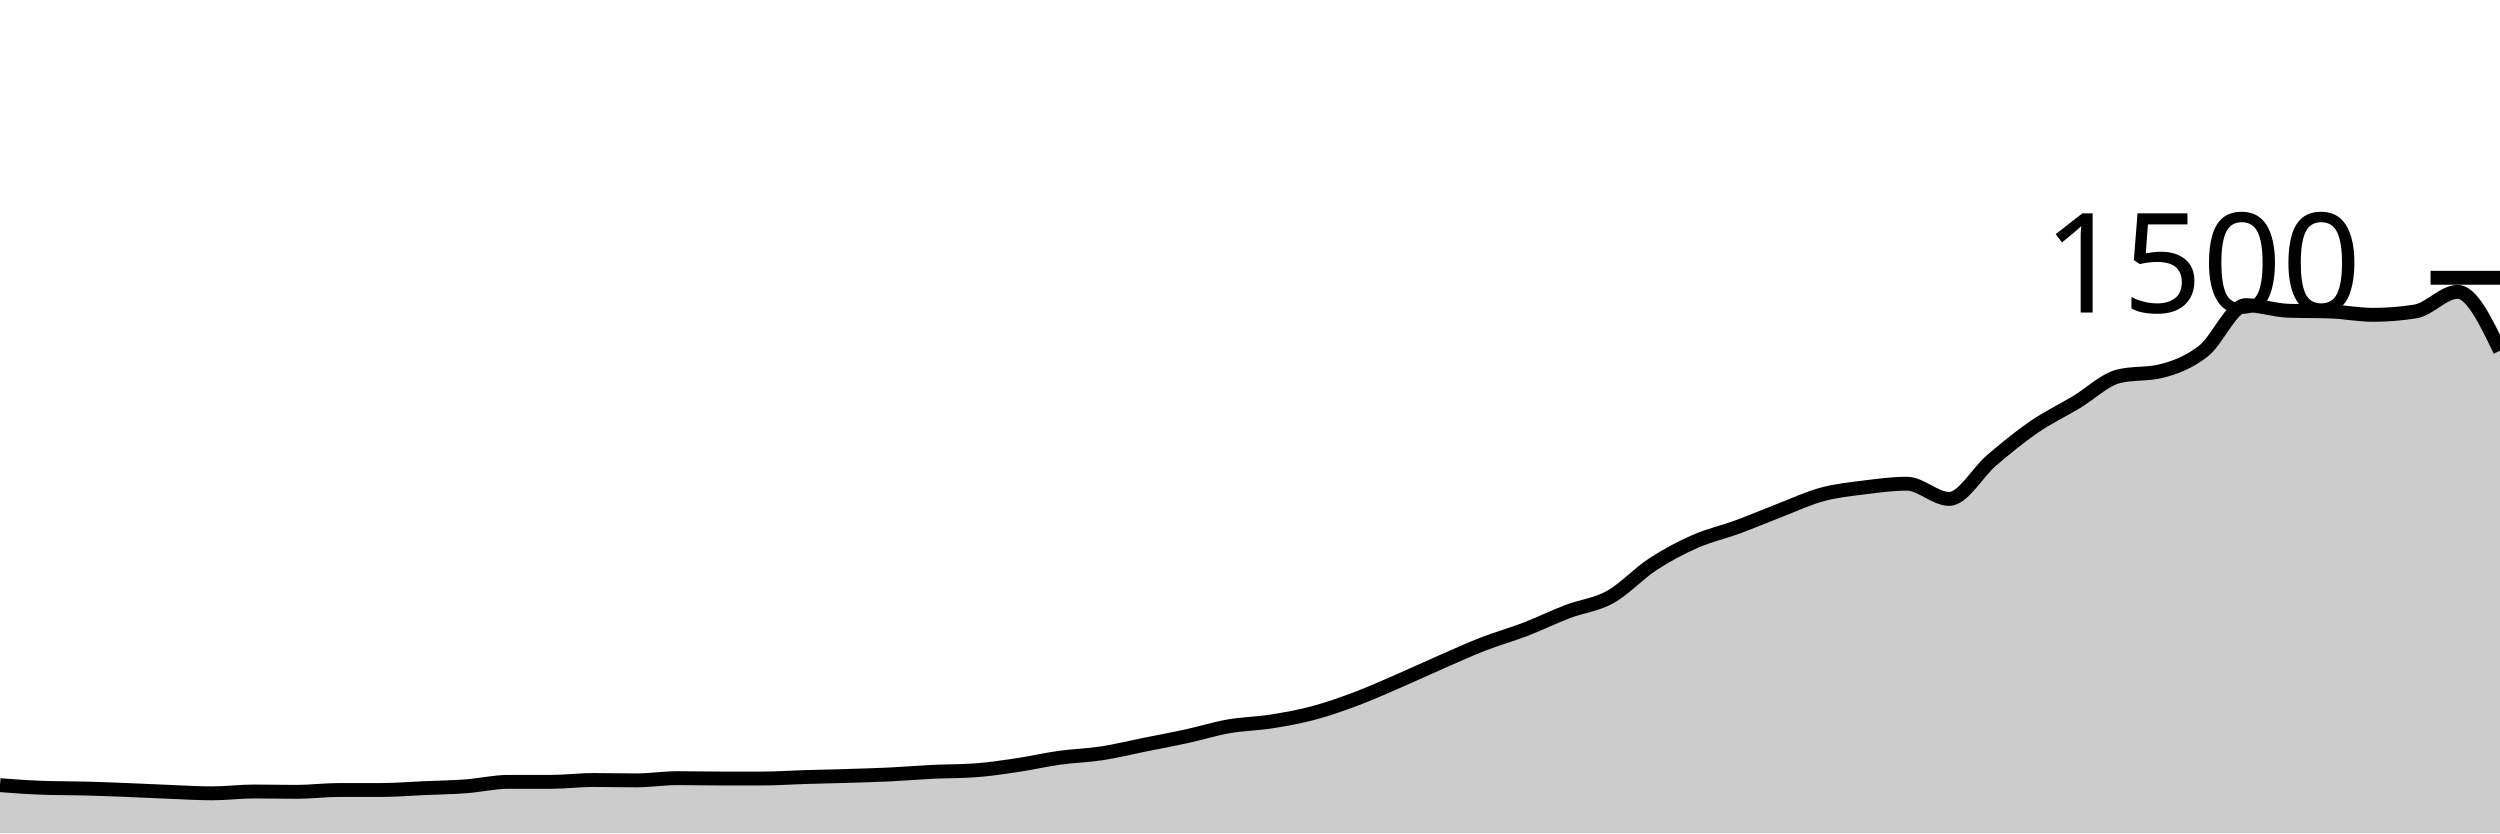
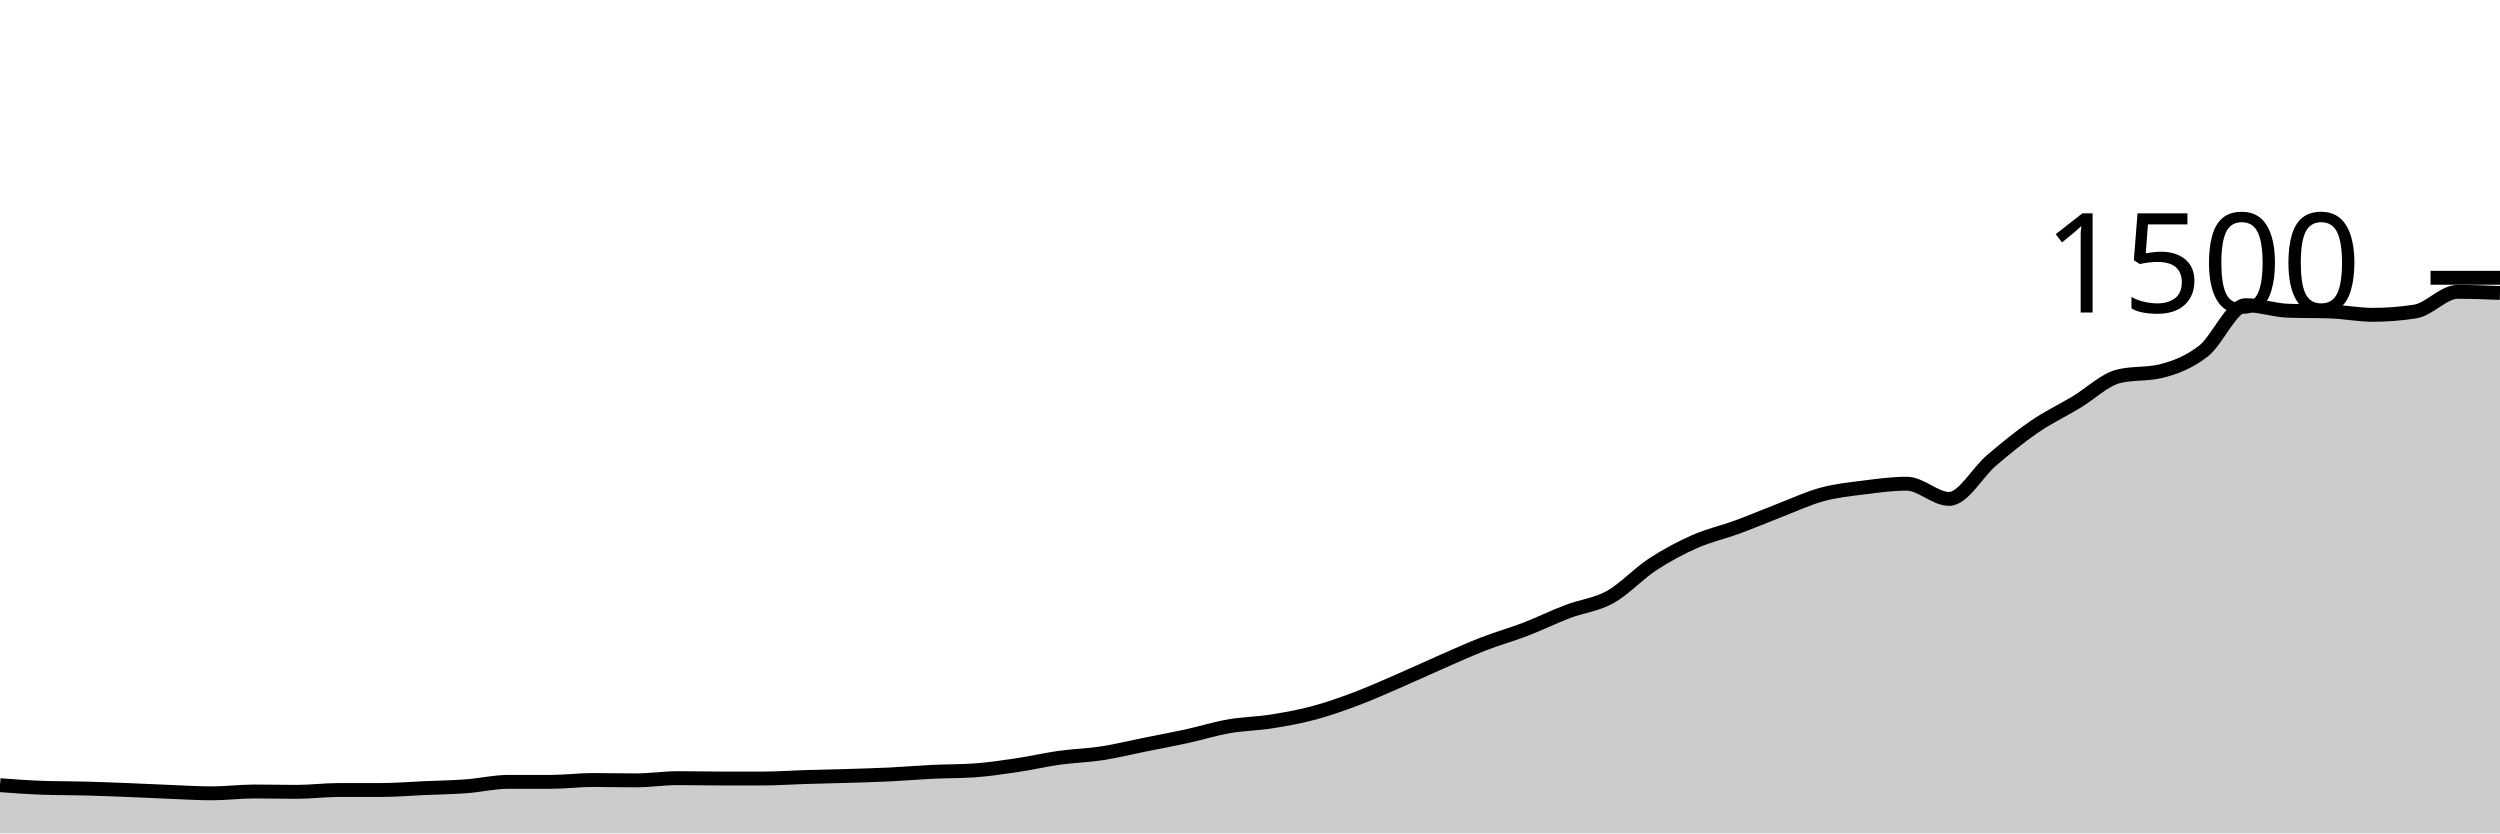
<svg xmlns="http://www.w3.org/2000/svg" viewBox="0 0 180 60">
  <g transform="translate(0,20)">
-     <path class="area" fill="rgba(0, 0, 0, 0.2)" d="M0,36.533C1.017,36.609,2.034,36.684,3.051,36.72C4.068,36.756,5.085,36.747,6.102,36.773C7.119,36.8,8.136,36.84,9.153,36.88C10.169,36.92,11.186,36.973,12.203,37.013C13.22,37.053,14.237,37.12,15.254,37.12C16.271,37.12,17.288,36.987,18.305,36.987C19.322,36.987,20.339,37.013,21.356,37.013C22.373,37.013,23.39,36.88,24.407,36.88C25.424,36.88,26.441,36.88,27.458,36.88C28.475,36.88,29.492,36.791,30.508,36.747C31.525,36.702,32.542,36.689,33.559,36.613C34.576,36.538,35.593,36.293,36.61,36.293C37.627,36.293,38.644,36.293,39.661,36.293C40.678,36.293,41.695,36.16,42.712,36.16C43.729,36.16,44.746,36.187,45.763,36.187C46.78,36.187,47.797,36.027,48.814,36.027C49.831,36.027,50.847,36.053,51.864,36.053C52.881,36.053,53.898,36.053,54.915,36.053C55.932,36.053,56.949,35.978,57.966,35.947C58.983,35.916,60,35.898,61.017,35.867C62.034,35.836,63.051,35.809,64.068,35.76C65.085,35.711,66.102,35.622,67.119,35.573C68.136,35.524,69.153,35.538,70.169,35.467C71.186,35.396,72.203,35.244,73.22,35.093C74.237,34.942,75.254,34.702,76.271,34.56C77.288,34.418,78.305,34.396,79.322,34.24C80.339,34.084,81.356,33.831,82.373,33.627C83.39,33.422,84.407,33.236,85.424,33.013C86.441,32.791,87.458,32.471,88.475,32.293C89.492,32.116,90.508,32.107,91.525,31.947C92.542,31.787,93.559,31.604,94.576,31.333C95.593,31.062,96.61,30.702,97.627,30.32C98.644,29.938,99.661,29.48,100.678,29.04C101.695,28.6,102.712,28.124,103.729,27.68C104.746,27.236,105.763,26.769,106.78,26.373C107.797,25.978,108.814,25.698,109.831,25.307C110.847,24.916,111.864,24.413,112.881,24.027C113.898,23.64,114.915,23.551,115.932,22.987C116.949,22.422,117.966,21.307,118.983,20.64C120,19.973,121.017,19.436,122.034,18.987C123.051,18.538,124.068,18.32,125.085,17.947C126.102,17.573,127.119,17.138,128.136,16.747C129.153,16.356,130.169,15.876,131.186,15.6C132.203,15.324,133.22,15.222,134.237,15.093C135.254,14.964,136.271,14.827,137.288,14.827C138.305,14.827,139.322,15.92,140.339,15.92C141.356,15.92,142.373,14.009,143.39,13.147C144.407,12.284,145.424,11.444,146.441,10.747C147.458,10.049,148.475,9.569,149.492,8.96C150.508,8.351,151.525,7.342,152.542,7.093C153.559,6.844,154.576,6.969,155.593,6.72C156.61,6.471,157.627,6.071,158.644,5.28C159.661,4.489,160.678,1.973,161.695,1.973C162.712,1.973,163.729,2.338,164.746,2.373C165.763,2.409,166.78,2.391,167.797,2.427C168.814,2.462,169.831,2.667,170.847,2.667C171.864,2.667,172.881,2.587,173.898,2.427C174.915,2.267,175.932,1.013,176.949,1.013C177.966,1.013,178.983,3.133,180,5.253L180,40C178.983,40,177.966,40,176.949,40C175.932,40,174.915,40,173.898,40C172.881,40,171.864,40,170.847,40C169.831,40,168.814,40,167.797,40C166.78,40,165.763,40,164.746,40C163.729,40,162.712,40,161.695,40C160.678,40,159.661,40,158.644,40C157.627,40,156.61,40,155.593,40C154.576,40,153.559,40,152.542,40C151.525,40,150.508,40,149.492,40C148.475,40,147.458,40,146.441,40C145.424,40,144.407,40,143.39,40C142.373,40,141.356,40,140.339,40C139.322,40,138.305,40,137.288,40C136.271,40,135.254,40,134.237,40C133.22,40,132.203,40,131.186,40C130.169,40,129.153,40,128.136,40C127.119,40,126.102,40,125.085,40C124.068,40,123.051,40,122.034,40C121.017,40,120,40,118.983,40C117.966,40,116.949,40,115.932,40C114.915,40,113.898,40,112.881,40C111.864,40,110.847,40,109.831,40C108.814,40,107.797,40,106.78,40C105.763,40,104.746,40,103.729,40C102.712,40,101.695,40,100.678,40C99.661,40,98.644,40,97.627,40C96.61,40,95.593,40,94.576,40C93.559,40,92.542,40,91.525,40C90.508,40,89.492,40,88.475,40C87.458,40,86.441,40,85.424,40C84.407,40,83.39,40,82.373,40C81.356,40,80.339,40,79.322,40C78.305,40,77.288,40,76.271,40C75.254,40,74.237,40,73.22,40C72.203,40,71.186,40,70.169,40C69.153,40,68.136,40,67.119,40C66.102,40,65.085,40,64.068,40C63.051,40,62.034,40,61.017,40C60,40,58.983,40,57.966,40C56.949,40,55.932,40,54.915,40C53.898,40,52.881,40,51.864,40C50.847,40,49.831,40,48.814,40C47.797,40,46.78,40,45.763,40C44.746,40,43.729,40,42.712,40C41.695,40,40.678,40,39.661,40C38.644,40,37.627,40,36.61,40C35.593,40,34.576,40,33.559,40C32.542,40,31.525,40,30.508,40C29.492,40,28.475,40,27.458,40C26.441,40,25.424,40,24.407,40C23.39,40,22.373,40,21.356,40C20.339,40,19.322,40,18.305,40C17.288,40,16.271,40,15.254,40C14.237,40,13.22,40,12.203,40C11.186,40,10.169,40,9.153,40C8.136,40,7.119,40,6.102,40C5.085,40,4.068,40,3.051,40C2.034,40,1.017,40,0,40Z" />
-     <path class="line" stroke="black" fill="none" d="M0,36.533C1.017,36.609,2.034,36.684,3.051,36.72C4.068,36.756,5.085,36.747,6.102,36.773C7.119,36.8,8.136,36.84,9.153,36.88C10.169,36.92,11.186,36.973,12.203,37.013C13.22,37.053,14.237,37.12,15.254,37.12C16.271,37.12,17.288,36.987,18.305,36.987C19.322,36.987,20.339,37.013,21.356,37.013C22.373,37.013,23.39,36.88,24.407,36.88C25.424,36.88,26.441,36.88,27.458,36.88C28.475,36.88,29.492,36.791,30.508,36.747C31.525,36.702,32.542,36.689,33.559,36.613C34.576,36.538,35.593,36.293,36.61,36.293C37.627,36.293,38.644,36.293,39.661,36.293C40.678,36.293,41.695,36.16,42.712,36.16C43.729,36.16,44.746,36.187,45.763,36.187C46.78,36.187,47.797,36.027,48.814,36.027C49.831,36.027,50.847,36.053,51.864,36.053C52.881,36.053,53.898,36.053,54.915,36.053C55.932,36.053,56.949,35.978,57.966,35.947C58.983,35.916,60,35.898,61.017,35.867C62.034,35.836,63.051,35.809,64.068,35.76C65.085,35.711,66.102,35.622,67.119,35.573C68.136,35.524,69.153,35.538,70.169,35.467C71.186,35.396,72.203,35.244,73.22,35.093C74.237,34.942,75.254,34.702,76.271,34.56C77.288,34.418,78.305,34.396,79.322,34.24C80.339,34.084,81.356,33.831,82.373,33.627C83.39,33.422,84.407,33.236,85.424,33.013C86.441,32.791,87.458,32.471,88.475,32.293C89.492,32.116,90.508,32.107,91.525,31.947C92.542,31.787,93.559,31.604,94.576,31.333C95.593,31.062,96.61,30.702,97.627,30.32C98.644,29.938,99.661,29.48,100.678,29.04C101.695,28.6,102.712,28.124,103.729,27.68C104.746,27.236,105.763,26.769,106.78,26.373C107.797,25.978,108.814,25.698,109.831,25.307C110.847,24.916,111.864,24.413,112.881,24.027C113.898,23.64,114.915,23.551,115.932,22.987C116.949,22.422,117.966,21.307,118.983,20.64C120,19.973,121.017,19.436,122.034,18.987C123.051,18.538,124.068,18.32,125.085,17.947C126.102,17.573,127.119,17.138,128.136,16.747C129.153,16.356,130.169,15.876,131.186,15.6C132.203,15.324,133.22,15.222,134.237,15.093C135.254,14.964,136.271,14.827,137.288,14.827C138.305,14.827,139.322,15.92,140.339,15.92C141.356,15.92,142.373,14.009,143.39,13.147C144.407,12.284,145.424,11.444,146.441,10.747C147.458,10.049,148.475,9.569,149.492,8.96C150.508,8.351,151.525,7.342,152.542,7.093C153.559,6.844,154.576,6.969,155.593,6.72C156.61,6.471,157.627,6.071,158.644,5.28C159.661,4.489,160.678,1.973,161.695,1.973C162.712,1.973,163.729,2.338,164.746,2.373C165.763,2.409,166.78,2.391,167.797,2.427C168.814,2.462,169.831,2.667,170.847,2.667C171.864,2.667,172.881,2.587,173.898,2.427C174.915,2.267,175.932,1.013,176.949,1.013C177.966,1.013,178.983,3.133,180,5.253" />
+     <path class="area" fill="rgba(0, 0, 0, 0.2)" d="M0,36.533C1.017,36.609,2.034,36.684,3.051,36.72C4.068,36.756,5.085,36.747,6.102,36.773C7.119,36.8,8.136,36.84,9.153,36.88C10.169,36.92,11.186,36.973,12.203,37.013C13.22,37.053,14.237,37.12,15.254,37.12C16.271,37.12,17.288,36.987,18.305,36.987C19.322,36.987,20.339,37.013,21.356,37.013C22.373,37.013,23.39,36.88,24.407,36.88C25.424,36.88,26.441,36.88,27.458,36.88C28.475,36.88,29.492,36.791,30.508,36.747C31.525,36.702,32.542,36.689,33.559,36.613C34.576,36.538,35.593,36.293,36.61,36.293C37.627,36.293,38.644,36.293,39.661,36.293C40.678,36.293,41.695,36.16,42.712,36.16C43.729,36.16,44.746,36.187,45.763,36.187C46.78,36.187,47.797,36.027,48.814,36.027C49.831,36.027,50.847,36.053,51.864,36.053C52.881,36.053,53.898,36.053,54.915,36.053C55.932,36.053,56.949,35.978,57.966,35.947C58.983,35.916,60,35.898,61.017,35.867C62.034,35.836,63.051,35.809,64.068,35.76C65.085,35.711,66.102,35.622,67.119,35.573C68.136,35.524,69.153,35.538,70.169,35.467C71.186,35.396,72.203,35.244,73.22,35.093C74.237,34.942,75.254,34.702,76.271,34.56C77.288,34.418,78.305,34.396,79.322,34.24C80.339,34.084,81.356,33.831,82.373,33.627C83.39,33.422,84.407,33.236,85.424,33.013C86.441,32.791,87.458,32.471,88.475,32.293C89.492,32.116,90.508,32.107,91.525,31.947C92.542,31.787,93.559,31.604,94.576,31.333C95.593,31.062,96.61,30.702,97.627,30.32C98.644,29.938,99.661,29.48,100.678,29.04C101.695,28.6,102.712,28.124,103.729,27.68C104.746,27.236,105.763,26.769,106.78,26.373C107.797,25.978,108.814,25.698,109.831,25.307C110.847,24.916,111.864,24.413,112.881,24.027C113.898,23.64,114.915,23.551,115.932,22.987C116.949,22.422,117.966,21.307,118.983,20.64C120,19.973,121.017,19.436,122.034,18.987C123.051,18.538,124.068,18.32,125.085,17.947C126.102,17.573,127.119,17.138,128.136,16.747C129.153,16.356,130.169,15.876,131.186,15.6C132.203,15.324,133.22,15.222,134.237,15.093C135.254,14.964,136.271,14.827,137.288,14.827C138.305,14.827,139.322,15.92,140.339,15.92C141.356,15.92,142.373,14.009,143.39,13.147C144.407,12.284,145.424,11.444,146.441,10.747C147.458,10.049,148.475,9.569,149.492,8.96C150.508,8.351,151.525,7.342,152.542,7.093C153.559,6.844,154.576,6.969,155.593,6.72C156.61,6.471,157.627,6.071,158.644,5.28C159.661,4.489,160.678,1.973,161.695,1.973C162.712,1.973,163.729,2.338,164.746,2.373C165.763,2.409,166.78,2.391,167.797,2.427C168.814,2.462,169.831,2.667,170.847,2.667C171.864,2.667,172.881,2.587,173.898,2.427C174.915,2.267,175.932,1.013,176.949,1.013C177.966,1.013,178.983,1.053,180,1.093L180,40C178.983,40,177.966,40,176.949,40C175.932,40,174.915,40,173.898,40C172.881,40,171.864,40,170.847,40C169.831,40,168.814,40,167.797,40C166.78,40,165.763,40,164.746,40C163.729,40,162.712,40,161.695,40C160.678,40,159.661,40,158.644,40C157.627,40,156.61,40,155.593,40C154.576,40,153.559,40,152.542,40C151.525,40,150.508,40,149.492,40C148.475,40,147.458,40,146.441,40C145.424,40,144.407,40,143.39,40C142.373,40,141.356,40,140.339,40C139.322,40,138.305,40,137.288,40C136.271,40,135.254,40,134.237,40C133.22,40,132.203,40,131.186,40C130.169,40,129.153,40,128.136,40C127.119,40,126.102,40,125.085,40C124.068,40,123.051,40,122.034,40C121.017,40,120,40,118.983,40C117.966,40,116.949,40,115.932,40C114.915,40,113.898,40,112.881,40C111.864,40,110.847,40,109.831,40C108.814,40,107.797,40,106.78,40C105.763,40,104.746,40,103.729,40C102.712,40,101.695,40,100.678,40C99.661,40,98.644,40,97.627,40C96.61,40,95.593,40,94.576,40C93.559,40,92.542,40,91.525,40C90.508,40,89.492,40,88.475,40C87.458,40,86.441,40,85.424,40C84.407,40,83.39,40,82.373,40C81.356,40,80.339,40,79.322,40C78.305,40,77.288,40,76.271,40C75.254,40,74.237,40,73.22,40C72.203,40,71.186,40,70.169,40C69.153,40,68.136,40,67.119,40C66.102,40,65.085,40,64.068,40C63.051,40,62.034,40,61.017,40C60,40,58.983,40,57.966,40C56.949,40,55.932,40,54.915,40C53.898,40,52.881,40,51.864,40C50.847,40,49.831,40,48.814,40C47.797,40,46.78,40,45.763,40C44.746,40,43.729,40,42.712,40C41.695,40,40.678,40,39.661,40C38.644,40,37.627,40,36.61,40C35.593,40,34.576,40,33.559,40C32.542,40,31.525,40,30.508,40C29.492,40,28.475,40,27.458,40C26.441,40,25.424,40,24.407,40C23.39,40,22.373,40,21.356,40C20.339,40,19.322,40,18.305,40C17.288,40,16.271,40,15.254,40C14.237,40,13.22,40,12.203,40C11.186,40,10.169,40,9.153,40C8.136,40,7.119,40,6.102,40C5.085,40,4.068,40,3.051,40C2.034,40,1.017,40,0,40Z" />
+     <path class="line" stroke="black" fill="none" d="M0,36.533C1.017,36.609,2.034,36.684,3.051,36.72C4.068,36.756,5.085,36.747,6.102,36.773C7.119,36.8,8.136,36.84,9.153,36.88C10.169,36.92,11.186,36.973,12.203,37.013C13.22,37.053,14.237,37.12,15.254,37.12C16.271,37.12,17.288,36.987,18.305,36.987C19.322,36.987,20.339,37.013,21.356,37.013C22.373,37.013,23.39,36.88,24.407,36.88C25.424,36.88,26.441,36.88,27.458,36.88C28.475,36.88,29.492,36.791,30.508,36.747C31.525,36.702,32.542,36.689,33.559,36.613C34.576,36.538,35.593,36.293,36.61,36.293C37.627,36.293,38.644,36.293,39.661,36.293C40.678,36.293,41.695,36.16,42.712,36.16C43.729,36.16,44.746,36.187,45.763,36.187C46.78,36.187,47.797,36.027,48.814,36.027C49.831,36.027,50.847,36.053,51.864,36.053C52.881,36.053,53.898,36.053,54.915,36.053C55.932,36.053,56.949,35.978,57.966,35.947C58.983,35.916,60,35.898,61.017,35.867C62.034,35.836,63.051,35.809,64.068,35.76C65.085,35.711,66.102,35.622,67.119,35.573C68.136,35.524,69.153,35.538,70.169,35.467C71.186,35.396,72.203,35.244,73.22,35.093C74.237,34.942,75.254,34.702,76.271,34.56C77.288,34.418,78.305,34.396,79.322,34.24C80.339,34.084,81.356,33.831,82.373,33.627C83.39,33.422,84.407,33.236,85.424,33.013C86.441,32.791,87.458,32.471,88.475,32.293C89.492,32.116,90.508,32.107,91.525,31.947C92.542,31.787,93.559,31.604,94.576,31.333C95.593,31.062,96.61,30.702,97.627,30.32C98.644,29.938,99.661,29.48,100.678,29.04C101.695,28.6,102.712,28.124,103.729,27.68C104.746,27.236,105.763,26.769,106.78,26.373C107.797,25.978,108.814,25.698,109.831,25.307C110.847,24.916,111.864,24.413,112.881,24.027C113.898,23.64,114.915,23.551,115.932,22.987C116.949,22.422,117.966,21.307,118.983,20.64C120,19.973,121.017,19.436,122.034,18.987C123.051,18.538,124.068,18.32,125.085,17.947C126.102,17.573,127.119,17.138,128.136,16.747C129.153,16.356,130.169,15.876,131.186,15.6C132.203,15.324,133.22,15.222,134.237,15.093C135.254,14.964,136.271,14.827,137.288,14.827C138.305,14.827,139.322,15.92,140.339,15.92C141.356,15.92,142.373,14.009,143.39,13.147C144.407,12.284,145.424,11.444,146.441,10.747C147.458,10.049,148.475,9.569,149.492,8.96C150.508,8.351,151.525,7.342,152.542,7.093C153.559,6.844,154.576,6.969,155.593,6.72C156.61,6.471,157.627,6.071,158.644,5.28C159.661,4.489,160.678,1.973,161.695,1.973C162.712,1.973,163.729,2.338,164.746,2.373C165.763,2.409,166.78,2.391,167.797,2.427C168.814,2.462,169.831,2.667,170.847,2.667C171.864,2.667,172.881,2.587,173.898,2.427C174.915,2.267,175.932,1.013,176.949,1.013C177.966,1.013,178.983,1.053,180,1.093" />
    <path class="axis-ceiling" stroke-width="1" stroke="black" fill="none" d="M175,0L180,0" />
    <text class="axis-ceiling-label" font-family="sans-serif" text-anchor="end" font-size="10px" x="170" y="2.5">1500</text>
  </g>
</svg>
